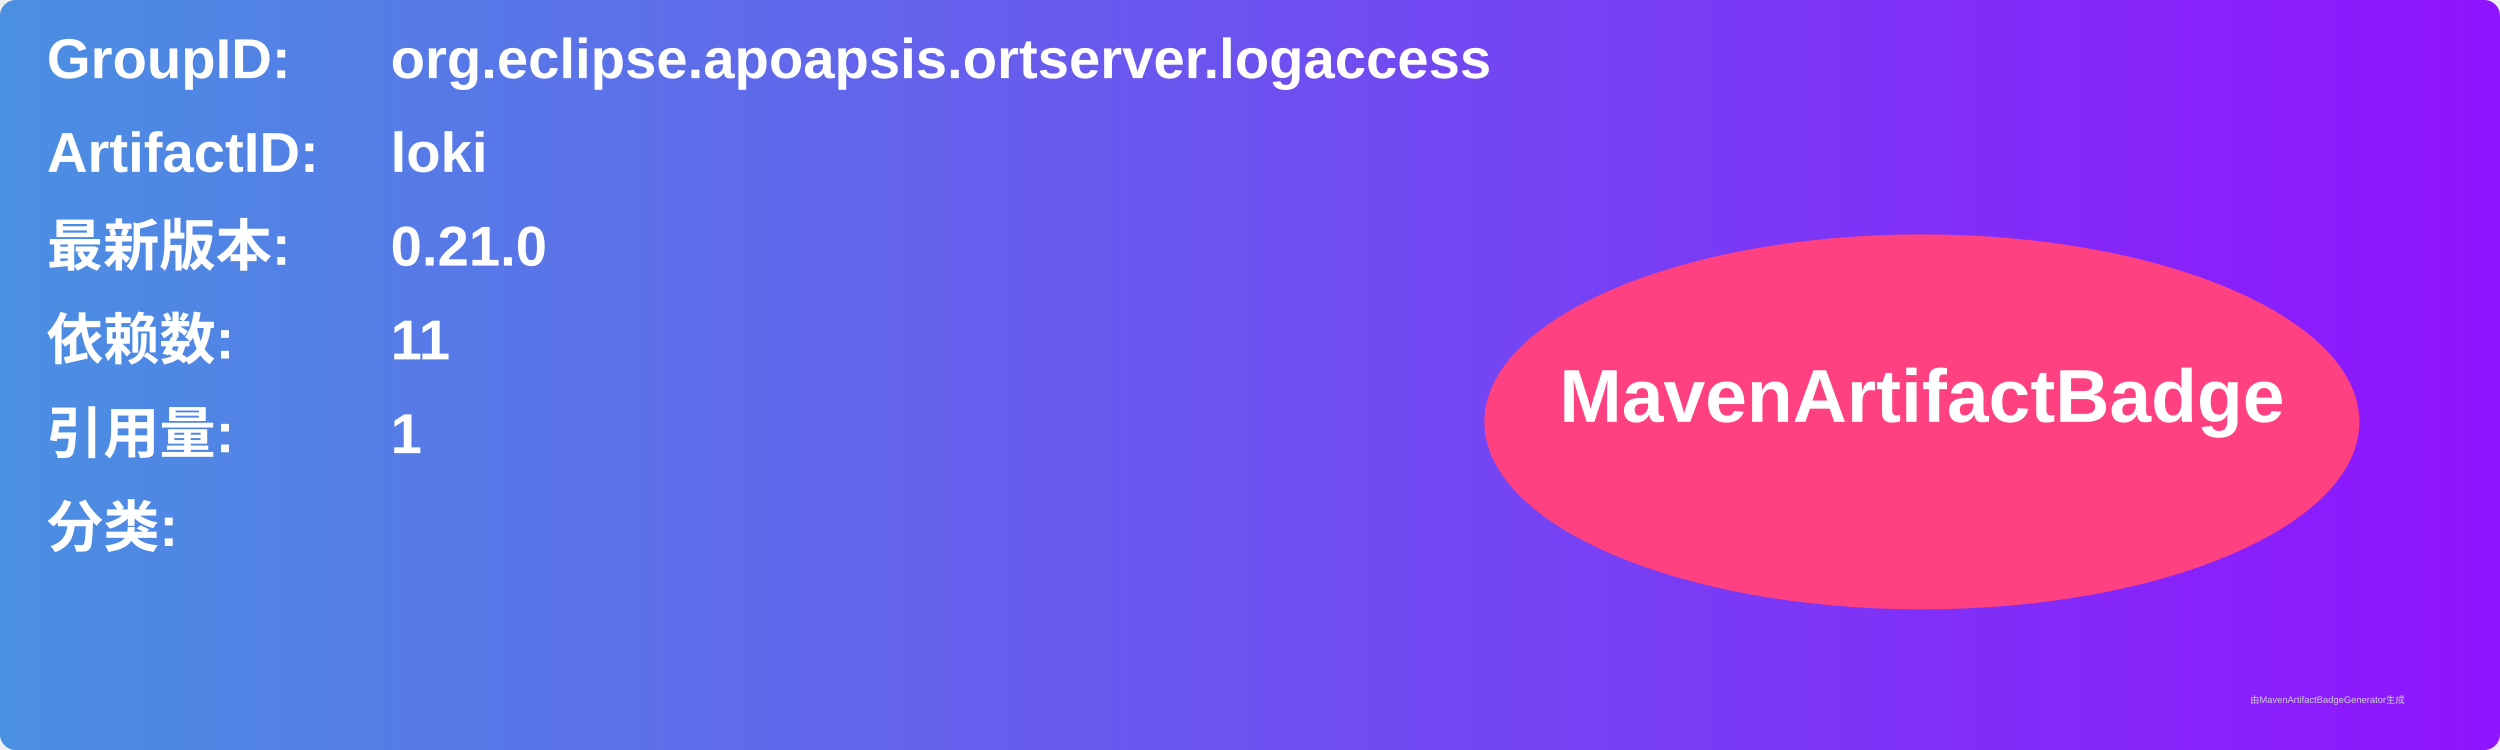
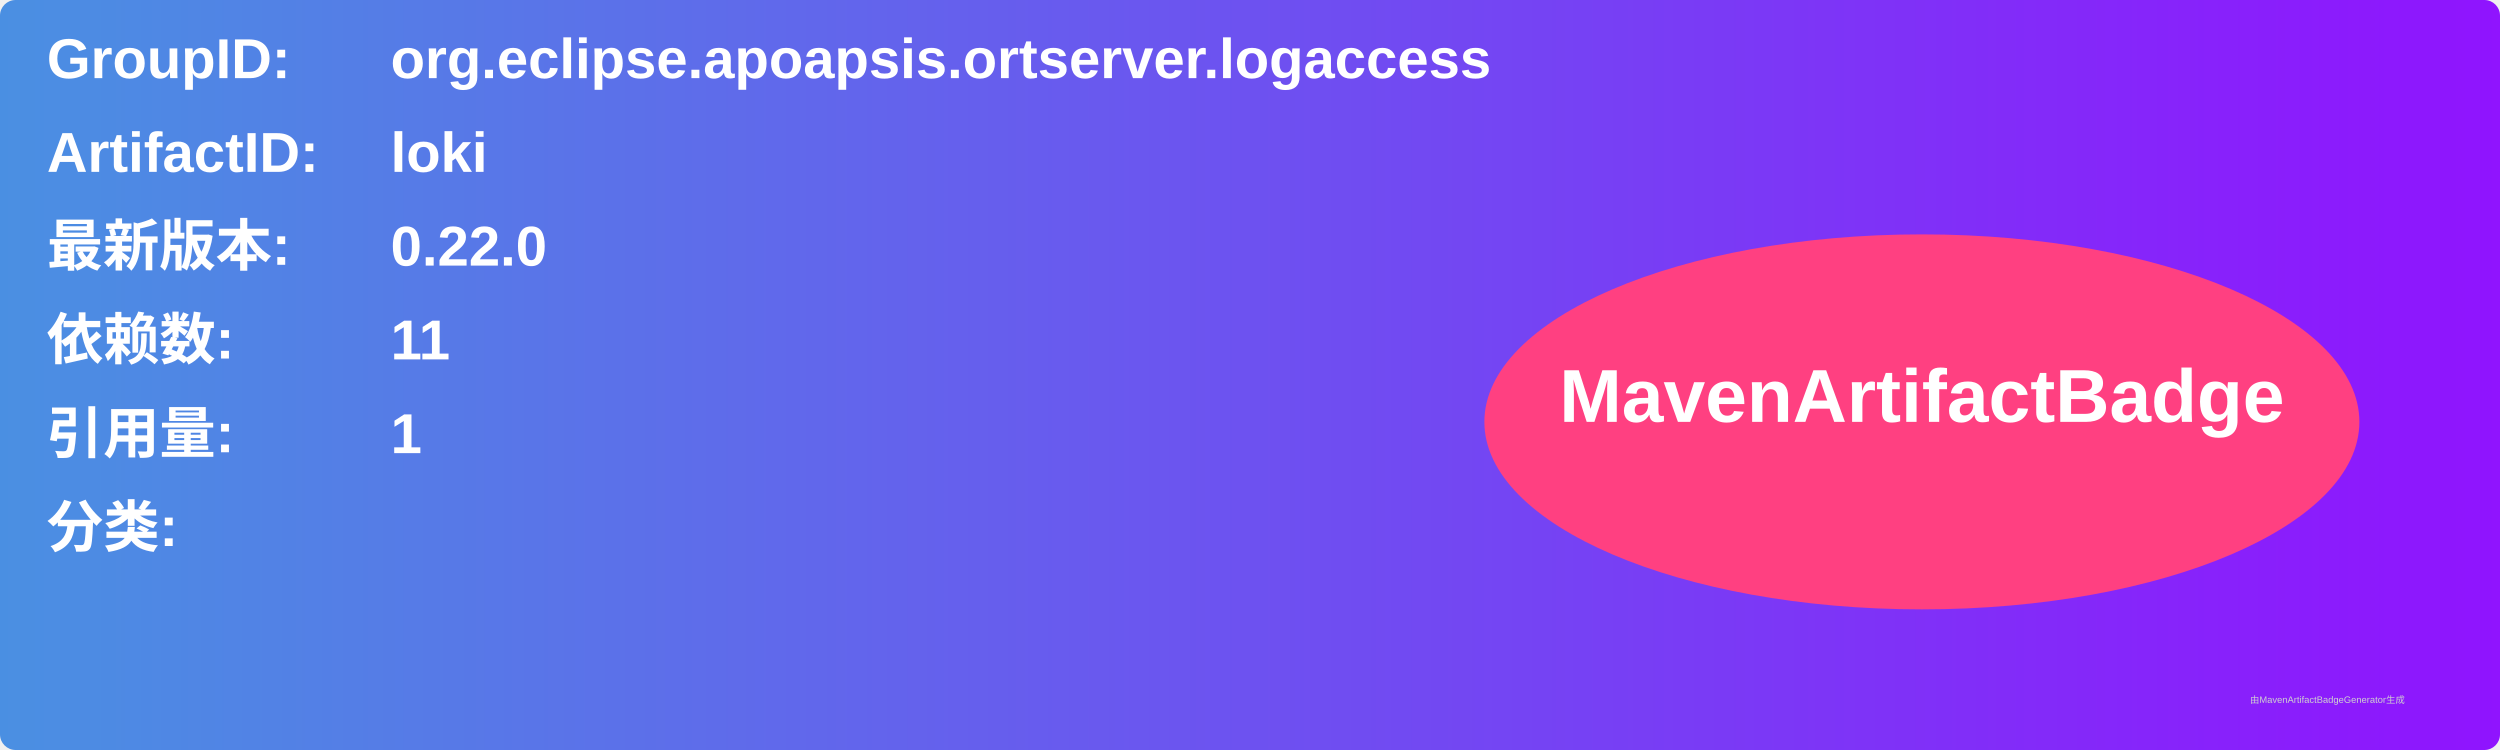
<svg xmlns="http://www.w3.org/2000/svg" width="800" height="240" viewBox="0 0 800 240">
  <linearGradient id="grad" x1="0%" y1="0%" x2="100%" y2="0%">
    <stop offset="0%" stop-color="#4a90e2" />
    <stop offset="100%" stop-color="#9013fe" />
  </linearGradient>
  <rect width="100%" height="100%" rx="5" ry="5" fill="url(#grad)" />
  <g transform="translate(15, 15)">
    <text x="0" y="10" font-family="Arial" font-size="18" fill="white" font-weight="bold" width="260">GroupID:</text>
    <text x="110" y="10" font-family="Arial" font-size="18" fill="white" font-weight="bold" width="460">org.eclipse.apoapsis.ortserver.logaccess</text>
    <text x="0" y="40" font-family="Arial" font-size="18" fill="white" font-weight="bold" width="260">ArtifactID:</text>
    <text x="110" y="40" font-family="Arial" font-size="18" fill="white" font-weight="bold" width="460">loki</text>
    <text x="0" y="70" font-family="Arial" font-size="18" fill="white" font-weight="bold">最新版本:</text>
    <text x="110" y="70" font-family="Arial" font-size="18" fill="white" font-weight="bold">
-       <tspan font-weight="bold">0.21.0</tspan>
+       <tspan font-weight="bold">0.22.0</tspan>
    </text>
    <text x="0" y="100" font-family="Arial" font-size="18" fill="white" font-weight="bold">依赖数: </text>
    <text x="110" y="100" font-family="Arial" font-size="18" fill="white">
      <tspan font-weight="bold">11</tspan>
    </text>
    <text x="0" y="130" font-family="Arial" font-size="18" fill="white" font-weight="bold">引用量: </text>
    <text x="110" y="130" font-family="Arial" font-size="18" fill="white">
      <tspan font-weight="bold">1</tspan>
    </text>
    <text x="0" y="160" font-family="Arial" font-size="18" fill="white" font-weight="bold">分类:</text>
    <text x="10" y="190" font-family="Arial" font-size="10" fill="white">
      <tspan font-weight="bold" />
    </text>
    <ellipse cx="600" cy="120" rx="140" ry="60" fill="#ff4081" />
    <text x="600" y="120" text-anchor="middle" font-family="Arial" font-size="24" fill="white" font-weight="bold">MavenArtifactBadge</text>
  </g>
  <text x="720" y="225" font-family="Arial" font-size="3" fill="#d0d0d0">由MavenArtifactBadgeGenerator生成</text>
</svg>
